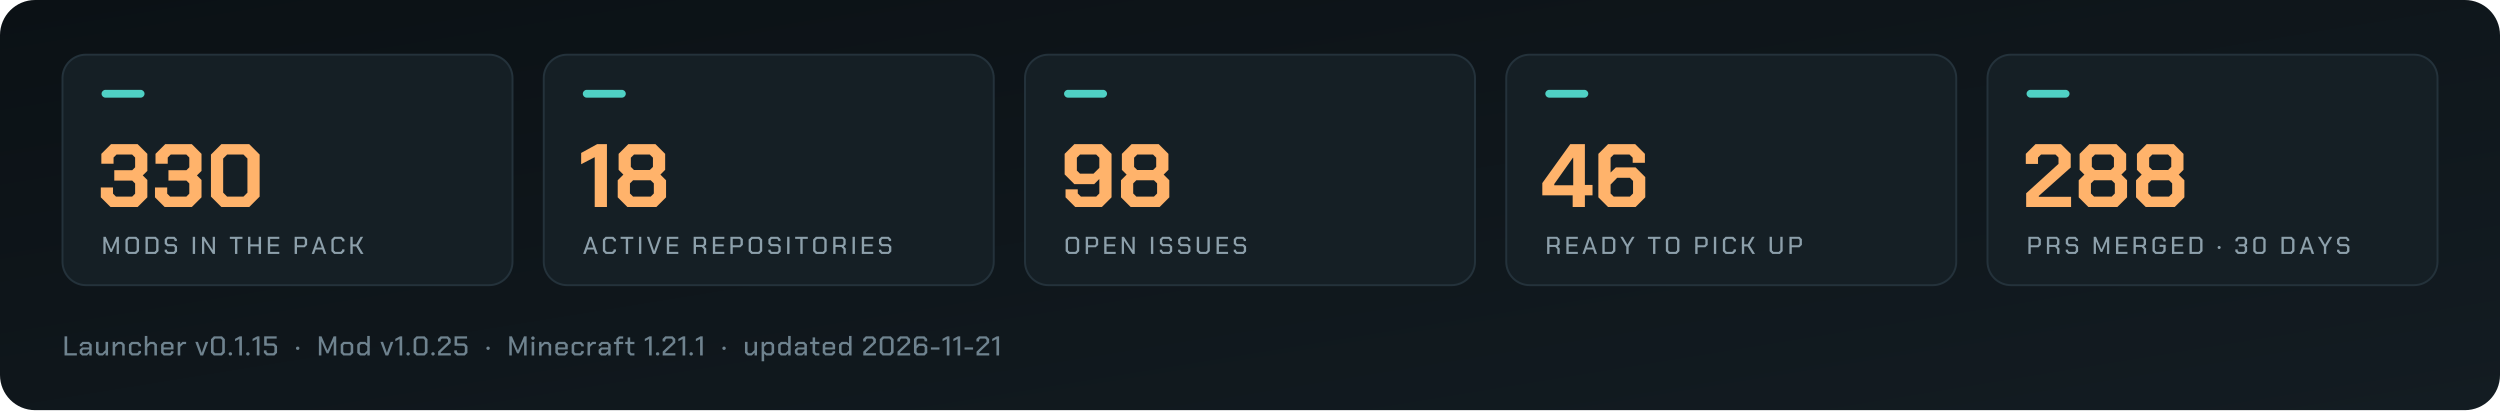
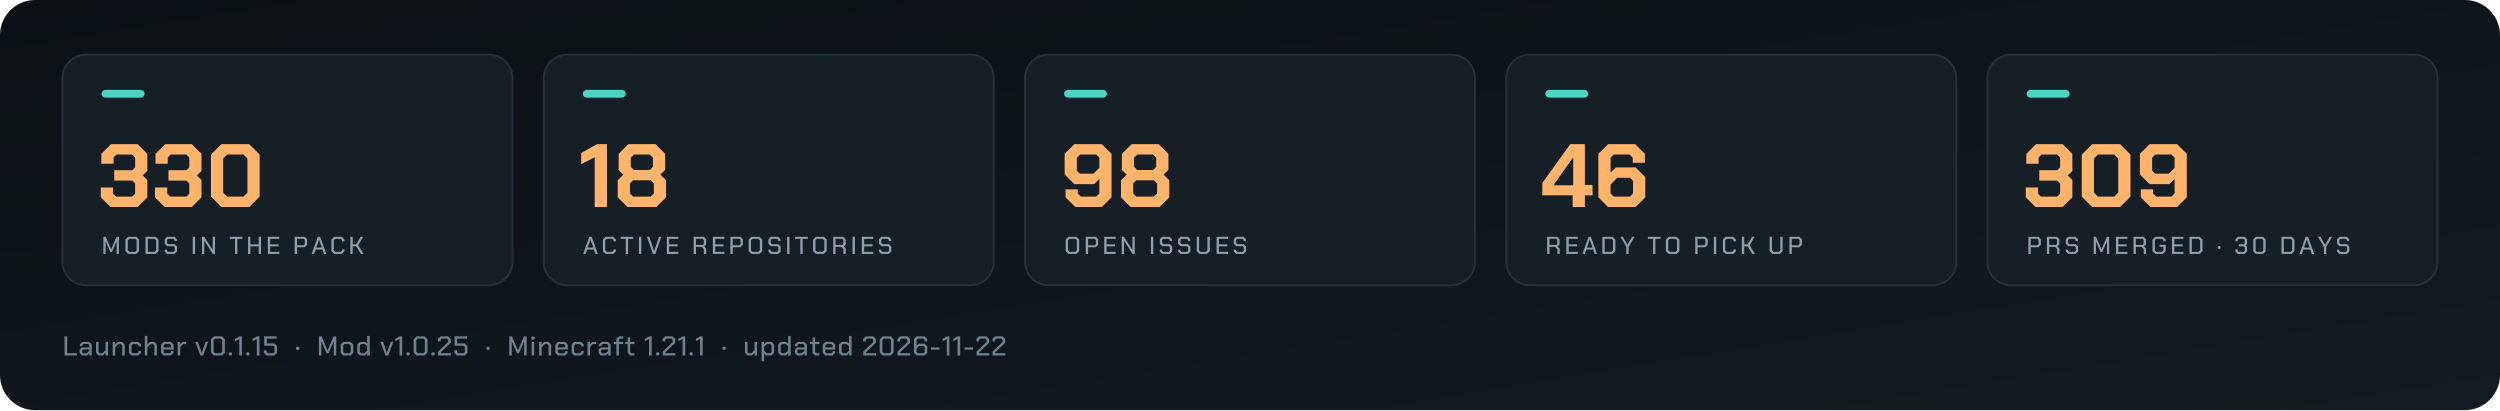
<svg xmlns="http://www.w3.org/2000/svg" viewBox="0 0 1280 210" width="1280" height="210" role="img" aria-label="Arffornia in numbers">
  <defs>
    <linearGradient id="bg" x1="0" y1="0" x2="1" y2="1">
      <stop offset="0" stop-color="#0b1115" />
      <stop offset="1" stop-color="#131c22" />
    </linearGradient>
  </defs>
  <rect width="1280" height="210" rx="18" fill="url(#bg)" />
  <rect x="32.0" y="28" width="230.4" height="118" rx="12" fill="#151f25" stroke="#24323b" />
  <rect x="52.0" y="46" width="22" height="4" rx="2" fill="#4fd1c5" />
  <path d="M51.61 101.032V95.972H57.866V99.146L59.384 100.664H67.664L69.182 99.146V93.948L67.71 92.476H58.51V87.14H67.71L69.182 85.668V80.654L67.664 79.136H59.66L58.142 80.654V83.828H51.886V78.768L56.854 73.8H70.47L75.438 78.768V87.508L73.092 89.808L75.438 92.154V101.032L70.47 106.0H56.578ZM79.348 101.032V95.972H85.604V99.146L87.122 100.664H95.402L96.92 99.146V93.948L95.448 92.476H86.248V87.14H95.448L96.92 85.668V80.654L95.402 79.136H87.398L85.88 80.654V83.828H79.624V78.768L84.592 73.8H98.208L103.176 78.768V87.508L100.83 89.808L103.176 92.154V101.032L98.208 106.0H84.316ZM108.006 100.664V79.136L113.342 73.8H127.602L132.938 79.136V100.664L127.602 106.0H113.342ZM124.658 100.664 126.682 98.64V81.16L124.658 79.136H116.286L114.262 81.16V98.64L116.286 100.664Z" fill="#ffb36b" />
  <path d="M52.938 121.25H54.15L56.888 127.65H56.913L59.663 121.25H60.875V130.0H59.725V123.612H59.7L57.325 129.012H56.475L54.112 123.612H54.087V130.0H52.938ZM64.225 128.6V122.65L65.625 121.25H69.75L71.15 122.65V128.6L69.75 130.0H65.625ZM69.175 128.95 69.95 128.175V123.075L69.175 122.3H66.2L65.425 123.075V128.175L66.2 128.95ZM74.5 121.25H79.737L81.15 122.662V128.588L79.737 130.0H74.5ZM79.175 128.95 79.95 128.175V123.075L79.175 122.3H75.7V128.95ZM84.312 128.787V127.838H85.5V128.4L86.037 128.95H88.9L89.45 128.387V126.588L88.9 126.05H85.55L84.338 124.825V122.463L85.55 121.25H89.325L90.537 122.463V123.425H89.362V122.85L88.812 122.3H86.075L85.525 122.85V124.45L86.075 125.0H89.425L90.638 126.213V128.762L89.4 130.0H85.525ZM98.688 121.25H99.888V130.0H98.688ZM103.425 121.25H104.55L108.888 128.025H108.912V121.25H110.062V130.0H108.938L104.6 123.225H104.575V130.0H103.425ZM120.312 122.287H117.675V121.25H124.15V122.287H121.513V130.0H120.312ZM127.0 121.25H128.2V125.112H132.45V121.25H133.65V130.0H132.45V126.162H128.2V130.0H127.0ZM137.125 121.25H143.0V122.3H138.325V125.088H142.637V126.125H138.325V128.95H143.0V130.0H137.125ZM150.863 121.25H156.025L157.238 122.463V125.362L156.013 126.588H152.062V130.0H150.863ZM155.488 125.562 156.05 125.013V122.825L155.488 122.275H152.062V125.562ZM162.725 121.25H163.925L167.075 130.0H165.837L165.062 127.775H161.6L160.825 130.0H159.587ZM164.75 126.763 163.337 122.675H163.312L161.925 126.763ZM169.675 128.6V122.65L171.075 121.25H175.0L176.35 122.6V123.588H175.15V123.025L174.425 122.3H171.65L170.875 123.075V128.175L171.65 128.95H174.425L175.15 128.225V127.662H176.35V128.65L175.0 130.0H171.075ZM179.387 121.25H180.587V125.112H182.387L184.6 121.25H185.925L183.412 125.612L186.112 130.0H184.762L182.387 126.162H180.587V130.0H179.387Z" fill="#8da0ab" />
  <rect x="278.4" y="28" width="230.4" height="118" rx="12" fill="#151f25" stroke="#24323b" />
  <rect x="298.4" y="46" width="22" height="4" rx="2" fill="#4fd1c5" />
  <path d="M304.496 80.47 297.55 84.058V78.308L305.738 73.8H310.752V106.0H304.496ZM316.272 101.032V92.292L319.17 89.394L316.732 86.956V78.768L321.7 73.8H335.592L340.56 78.768V86.956L338.122 89.394L341.02 92.292V101.032L336.052 106.0H321.24ZM332.694 87.048 334.304 85.438V80.746L332.694 79.136H324.598L322.988 80.746V85.438L324.598 87.048ZM333.154 100.664 334.764 99.054V93.902L333.154 92.292H324.138L322.528 93.902V99.054L324.138 100.664Z" fill="#ffb36b" />
  <path d="M301.725 121.25H302.925L306.075 130.0H304.837L304.062 127.775H300.6L299.825 130.0H298.587ZM303.75 126.763 302.337 122.675H302.312L300.925 126.763ZM308.675 128.6V122.65L310.075 121.25H314L315.35 122.6V123.588H314.15V123.025L313.425 122.3H310.65L309.875 123.075V128.175L310.65 128.95H313.425L314.15 128.225V127.662H315.35V128.65L314 130.0H310.075ZM320.4 122.287H317.762V121.25H324.238V122.287H321.6V130.0H320.4ZM327.15 121.25H328.35V130.0H327.15ZM331.2 121.25H332.438L334.9 128.562H334.925L337.387 121.25H338.625L335.525 130.0H334.3ZM341.412 121.25H347.287V122.3H342.612V125.088H346.925V126.125H342.612V128.95H347.287V130.0H341.412ZM361.575 127.25V130.0H360.375V127.55L359.337 126.438H356.35V130.0H355.15V121.25H360.312L361.525 122.463V125.188L360.562 126.15ZM356.35 125.412H359.775L360.337 124.862V122.825L359.775 122.275H356.35ZM364.987 121.25H370.862V122.3H366.187V125.088H370.5V126.125H366.187V128.95H370.862V130.0H364.987ZM373.962 121.25H379.125L380.337 122.463V125.362L379.112 126.588H375.162V130.0H373.962ZM378.587 125.562 379.15 125.013V122.825L378.587 122.275H375.162V125.562ZM383.312 128.6V122.65L384.712 121.25H388.837L390.238 122.65V128.6L388.837 130.0H384.712ZM388.262 128.95 389.038 128.175V123.075L388.262 122.3H385.288L384.512 123.075V128.175L385.288 128.95ZM393.4 128.787V127.838H394.587V128.4L395.125 128.95H397.987L398.537 128.387V126.588L397.987 126.05H394.637L393.425 124.825V122.463L394.637 121.25H398.412L399.625 122.463V123.425H398.45V122.85L397.9 122.3H395.162L394.612 122.85V124.45L395.162 125.0H398.512L399.725 126.213V128.762L398.487 130.0H394.612ZM403.012 121.25H404.212V130.0H403.012ZM409.762 122.287H407.125V121.25H413.6V122.287H410.962V130.0H409.762ZM416.325 128.6V122.65L417.725 121.25H421.85L423.25 122.65V128.6L421.85 130.0H417.725ZM421.275 128.95 422.05 128.175V123.075L421.275 122.3H418.3L417.525 123.075V128.175L418.3 128.95ZM433.025 127.25V130.0H431.825V127.55L430.787 126.438H427.8V130.0H426.6V121.25H431.762L432.975 122.463V125.188L432.012 126.15ZM427.8 125.412H431.225L431.787 124.862V122.825L431.225 122.275H427.8ZM436.5 121.25H437.7V130.0H436.5ZM441.237 121.25H447.112V122.3H442.437V125.088H446.75V126.125H442.437V128.95H447.112V130.0H441.237ZM450.025 128.787V127.838H451.212V128.4L451.75 128.95H454.612L455.162 128.387V126.588L454.612 126.05H451.262L450.05 124.825V122.463L451.262 121.25H455.037L456.25 122.463V123.425H455.075V122.85L454.525 122.3H451.787L451.237 122.85V124.45L451.787 125.0H455.137L456.35 126.213V128.762L455.112 130.0H451.237Z" fill="#8da0ab" />
  <rect x="524.8" y="28" width="230.4" height="118" rx="12" fill="#151f25" stroke="#24323b" />
  <rect x="544.8" y="46" width="22" height="4" rx="2" fill="#4fd1c5" />
  <path d="M545.56 101.032V96.938H551.816V99.054L553.426 100.664H561.246L562.856 99.054V91.648L560.234 94.27H550.068L545.1 89.302V78.768L550.068 73.8H564.144L569.112 78.768V101.032L564.144 106.0H550.528ZM559.866 88.934 562.856 85.944V80.746L561.246 79.136H552.966L551.356 80.746V87.324L552.966 88.934ZM573.942 101.032V92.292L576.84 89.394L574.402 86.956V78.768L579.37 73.8H593.262L598.23 78.768V86.956L595.792 89.394L598.69 92.292V101.032L593.722 106.0H578.91ZM590.364 87.048 591.974 85.438V80.746L590.364 79.136H582.268L580.658 80.746V85.438L582.268 87.048ZM590.824 100.664 592.434 99.054V93.902L590.824 92.292H581.808L580.198 93.902V99.054L581.808 100.664Z" fill="#ffb36b" />
  <path d="M545.612 128.6V122.65L547.012 121.25H551.137L552.537 122.65V128.6L551.137 130.0H547.012ZM550.562 128.95 551.337 128.175V123.075L550.562 122.3H547.587L546.812 123.075V128.175L547.587 128.95ZM555.887 121.25H561.05L562.262 122.463V125.362L561.037 126.588H557.087V130.0H555.887ZM560.512 125.562 561.075 125.013V122.825L560.512 122.275H557.087V125.562ZM565.362 121.25H571.237V122.3H566.562V125.088H570.875V126.125H566.562V128.95H571.237V130.0H565.362ZM574.337 121.25H575.462L579.8 128.025H579.825V121.25H580.975V130.0H579.85L575.512 123.225H575.487V130.0H574.337ZM589.275 121.25H590.475V130.0H589.275ZM593.825 128.787V127.838H595.012V128.4L595.55 128.95H598.412L598.962 128.387V126.588L598.412 126.05H595.062L593.85 124.825V122.463L595.062 121.25H598.837L600.05 122.463V123.425H598.875V122.85L598.325 122.3H595.587L595.037 122.85V124.45L595.587 125.0H598.937L600.15 126.213V128.762L598.912 130.0H595.037ZM603.188 128.787V127.838H604.375V128.4L604.913 128.95H607.775L608.325 128.387V126.588L607.775 126.05H604.425L603.212 124.825V122.463L604.425 121.25H608.2L609.413 122.463V123.425H608.237V122.85L607.688 122.3H604.95L604.4 122.85V124.45L604.95 125.0H608.3L609.513 126.213V128.762L608.275 130.0H604.4ZM612.737 128.588V121.25H613.938V128.175L614.712 128.95H617.438L618.212 128.175V121.25H619.412V128.588L618.0 130.0H614.15ZM622.887 121.25H628.762V122.3H624.087V125.088H628.4V126.125H624.087V128.95H628.762V130.0H622.887ZM631.675 128.787V127.838H632.862V128.4L633.4 128.95H636.262L636.812 128.387V126.588L636.262 126.05H632.912L631.7 124.825V122.463L632.912 121.25H636.688L637.9 122.463V123.425H636.725V122.85L636.175 122.3H633.438L632.887 122.85V124.45L633.438 125.0H636.787L638.0 126.213V128.762L636.762 130.0H632.887Z" fill="#8da0ab" />
  <rect x="771.2" y="28" width="230.4" height="118" rx="12" fill="#151f25" stroke="#24323b" />
  <rect x="791.2" y="46" width="22" height="4" rx="2" fill="#4fd1c5" />
  <path d="M805.208 100.02H789.66V93.718L803.966 73.8H811.464V94.684H815.374V100.02H811.464V106.0H805.208ZM805.484 94.868V80.792H805.3L795.778 94.224V94.868ZM818.364 101.032V78.768L823.332 73.8H837.224L842.192 78.768V83.368H835.936V80.746L834.326 79.136H826.23L824.62 80.746V88.336L827.334 85.714H837.408L842.376 90.682V101.032L837.408 106.0H823.332ZM834.51 100.664 836.12 99.054V92.66L834.51 91.05H827.978L824.62 94.5V99.054L826.23 100.664Z" fill="#ffb36b" />
  <path d="M798.562 127.25V130.0H797.363V127.55L796.325 126.438H793.338V130.0H792.138V121.25H797.3L798.513 122.463V125.188L797.55 126.15ZM793.338 125.412H796.763L797.325 124.862V122.825L796.763 122.275H793.338ZM801.975 121.25H807.85V122.3H803.175V125.088H807.488V126.125H803.175V128.95H807.85V130.0H801.975ZM813.338 121.25H814.538L817.688 130.0H816.45L815.675 127.775H812.213L811.438 130.0H810.2ZM815.363 126.763 813.95 122.675H813.925L812.538 126.763ZM820.413 121.25H825.65L827.062 122.662V128.588L825.65 130.0H820.413ZM825.087 128.95 825.863 128.175V123.075L825.087 122.3H821.613V128.95ZM832.663 126.375 829.6 121.25H830.9L833.25 125.275H833.275L835.625 121.25H836.925L833.863 126.375V130.0H832.663ZM846.363 122.287H843.725V121.25H850.2V122.287H847.562V130.0H846.363ZM852.925 128.6V122.65L854.325 121.25H858.45L859.85 122.65V128.6L858.45 130.0H854.325ZM857.875 128.95 858.65 128.175V123.075L857.875 122.3H854.9L854.125 123.075V128.175L854.9 128.95ZM867.963 121.25H873.125L874.338 122.463V125.362L873.113 126.588H869.163V130.0H867.963ZM872.588 125.562 873.15 125.013V122.825L872.588 122.275H869.163V125.562ZM877.5 121.25H878.7V130.0H877.5ZM882.113 128.6V122.65L883.513 121.25H887.438L888.788 122.6V123.588H887.588V123.025L886.863 122.3H884.088L883.313 123.075V128.175L884.088 128.95H886.863L887.588 128.225V127.662H888.788V128.65L887.438 130.0H883.513ZM891.825 121.25H893.025V125.112H894.825L897.038 121.25H898.363L895.85 125.612L898.55 130.0H897.2L894.825 126.162H893.025V130.0H891.825ZM906.038 128.588V121.25H907.238V128.175L908.013 128.95H910.738L911.513 128.175V121.25H912.712V128.588L911.3 130.0H907.45ZM916.188 121.25H921.35L922.563 122.463V125.362L921.338 126.588H917.388V130.0H916.188ZM920.813 125.562 921.375 125.013V122.825L920.813 122.275H917.388V125.562Z" fill="#8da0ab" />
  <rect x="1017.6" y="28" width="230.4" height="118" rx="12" fill="#151f25" stroke="#24323b" />
  <rect x="1037.6" y="46" width="22" height="4" rx="2" fill="#4fd1c5" />
-   <path d="M1037.394 98.962 1053.954 83.92V80.654L1052.436 79.136H1044.984L1043.466 80.654V83.92H1037.21V78.768L1042.178 73.8H1055.242L1060.21 78.768V85.76L1043.88 100.296V100.756H1060.394V106.0H1037.394ZM1064.304 101.032V92.292L1067.202 89.394L1064.764 86.956V78.768L1069.732 73.8H1083.624L1088.592 78.768V86.956L1086.154 89.394L1089.052 92.292V101.032L1084.084 106.0H1069.272ZM1080.726 87.048 1082.336 85.438V80.746L1080.726 79.136H1072.63L1071.02 80.746V85.438L1072.63 87.048ZM1081.186 100.664 1082.796 99.054V93.902L1081.186 92.292H1072.17L1070.56 93.902V99.054L1072.17 100.664ZM1093.652 101.032V92.292L1096.55 89.394L1094.112 86.956V78.768L1099.08 73.8H1112.972L1117.94 78.768V86.956L1115.502 89.394L1118.4 92.292V101.032L1113.432 106.0H1098.62ZM1110.074 87.048 1111.684 85.438V80.746L1110.074 79.136H1101.978L1100.368 80.746V85.438L1101.978 87.048ZM1110.534 100.664 1112.144 99.054V93.902L1110.534 92.292H1101.518L1099.908 93.902V99.054L1101.518 100.664Z" fill="#ffb36b" />
+   <path d="M1037.21 101.032V95.972H1043.466V99.146L1044.984 100.664H1053.264L1054.782 99.146V93.948L1053.31 92.476H1044.11V87.14H1053.31L1054.782 85.668V80.654L1053.264 79.136H1045.26L1043.742 80.654V83.828H1037.486V78.768L1042.454 73.8H1056.07L1061.038 78.768V87.508L1058.692 89.808L1061.038 92.154V101.032L1056.07 106.0H1042.178ZM1065.868 100.664V79.136L1071.204 73.8H1085.464L1090.8 79.136V100.664L1085.464 106.0H1071.204ZM1082.52 100.664 1084.544 98.64V81.16L1082.52 79.136H1074.148L1072.124 81.16V98.64L1074.148 100.664ZM1096.09 101.032V96.938H1102.346V99.054L1103.956 100.664H1111.776L1113.386 99.054V91.648L1110.764 94.27H1100.598L1095.63 89.302V78.768L1100.598 73.8H1114.674L1119.642 78.768V101.032L1114.674 106.0H1101.058ZM1110.396 88.934 1113.386 85.944V80.746L1111.776 79.136H1103.496L1101.886 80.746V87.324L1103.496 88.934Z" fill="#ffb36b" />
  <path d="M1038.537 121.25H1043.7L1044.912 122.463V125.362L1043.688 126.588H1039.737V130.0H1038.537ZM1043.162 125.562 1043.725 125.013V122.825L1043.162 122.275H1039.737V125.562ZM1054.437 127.25V130.0H1053.237V127.55L1052.2 126.438H1049.212V130.0H1048.012V121.25H1053.175L1054.387 122.463V125.188L1053.425 126.15ZM1049.212 125.412H1052.637L1053.2 124.862V122.825L1052.637 122.275H1049.212ZM1057.662 128.787V127.838H1058.85V128.4L1059.387 128.95H1062.25L1062.8 128.387V126.588L1062.25 126.05H1058.9L1057.688 124.825V122.463L1058.9 121.25H1062.675L1063.887 122.463V123.425H1062.712V122.85L1062.162 122.3H1059.425L1058.875 122.85V124.45L1059.425 125.0H1062.775L1063.987 126.213V128.762L1062.75 130.0H1058.875ZM1071.975 121.25H1073.188L1075.925 127.65H1075.95L1078.7 121.25H1079.912V130.0H1078.762V123.612H1078.737L1076.362 129.012H1075.512L1073.15 123.612H1073.125V130.0H1071.975ZM1083.387 121.25H1089.262V122.3H1084.587V125.088H1088.9V126.125H1084.587V128.95H1089.262V130.0H1083.387ZM1098.787 127.25V130.0H1097.587V127.55L1096.55 126.438H1093.562V130.0H1092.362V121.25H1097.525L1098.737 122.463V125.188L1097.775 126.15ZM1093.562 125.412H1096.987L1097.55 124.862V122.825L1096.987 122.275H1093.562ZM1102.075 128.6V122.65L1103.475 121.25H1107.475L1108.825 122.6V123.588H1107.625V123.025L1106.9 122.3H1104.05L1103.275 123.075V128.175L1104.05 128.95H1106.875L1107.637 128.188V126.388H1105.7V125.338H1108.825V128.6L1107.425 130.0H1103.475ZM1112.05 121.25H1117.925V122.3H1113.25V125.088H1117.562V126.125H1113.25V128.95H1117.925V130.0H1112.05ZM1121.025 121.25H1126.262L1127.675 122.662V128.588L1126.262 130.0H1121.025ZM1125.7 128.95 1126.475 128.175V123.075L1125.7 122.3H1122.225V128.95ZM1135.45 127.025V126.4L1135.875 125.975H1136.537L1136.962 126.4V127.025L1136.537 127.45H1135.875ZM1144.487 128.787V127.675H1145.688V128.4L1146.237 128.95H1148.763L1149.312 128.4V126.662L1148.775 126.125H1146.275V125.075H1148.775L1149.312 124.537V122.85L1148.763 122.3H1146.312L1145.763 122.85V123.575H1144.562V122.463L1145.775 121.25H1149.3L1150.513 122.463V124.888L1149.787 125.6L1150.513 126.325V128.787L1149.3 130.0H1145.7ZM1153.675 128.688V122.562L1154.987 121.25H1158.688L1160.0 122.562V128.688L1158.688 130.0H1154.987ZM1158.138 128.95 1158.8 128.287V122.963L1158.138 122.3H1155.537L1154.875 122.963V128.287L1155.537 128.95ZM1168.112 121.25H1173.35L1174.763 122.662V128.588L1173.35 130.0H1168.112ZM1172.787 128.95 1173.562 128.175V123.075L1172.787 122.3H1169.312V128.95ZM1180.5 121.25H1181.7L1184.85 130.0H1183.612L1182.837 127.775H1179.375L1178.6 130.0H1177.362ZM1182.525 126.763 1181.112 122.675H1181.087L1179.7 126.763ZM1189.825 126.375 1186.762 121.25H1188.062L1190.412 125.275H1190.437L1192.787 121.25H1194.087L1191.025 126.375V130.0H1189.825ZM1196.562 128.787V127.838H1197.75V128.4L1198.287 128.95H1201.15L1201.7 128.387V126.588L1201.15 126.05H1197.8L1196.588 124.825V122.463L1197.8 121.25H1201.575L1202.787 122.463V123.425H1201.612V122.85L1201.062 122.3H1198.325L1197.775 122.85V124.45L1198.325 125.0H1201.675L1202.888 126.213V128.762L1201.65 130.0H1197.775Z" fill="#8da0ab" />
-   <path d="M33.05 172.2H34.394V180.838H39.35V182.0H33.05ZM40.8 180.81V179.088L41.99 177.898H45.658V176.722L45.042 176.12H42.76L42.158 176.722V177.24H40.856V176.386L42.214 175.028H45.588L46.946 176.386V182.0H45.728V180.852L44.524 182.0H41.99ZM44.342 180.922 45.658 179.662V178.934H42.592L42.102 179.424V180.446L42.592 180.922ZM49.166 180.656V175.028H50.468V180.25L51.098 180.866H52.4L54.024 179.242V175.028H55.326V182.0H54.08V180.614L52.694 182.0H50.51ZM57.686 175.028H58.932V176.4L60.304 175.028H62.488L63.86 176.4V182.0H62.558V176.792L61.928 176.162H60.598L58.988 177.772V182.0H57.686ZM66.01 180.67V176.358L67.34 175.028H70.854L72.198 176.372V177.366H70.896V176.792L70.266 176.162H67.942L67.312 176.792V180.236L67.942 180.866H70.266L70.896 180.236V179.662H72.198V180.656L70.854 182.0H67.34ZM74.138 172.004H75.44V176.358L76.77 175.028H78.968L80.34 176.4V182.0H79.038V176.792L78.408 176.162H77.05L75.44 177.772V182.0H74.138ZM82.49 180.67V176.372L83.834 175.028H87.488L88.832 176.372V178.92H83.792V180.264L84.408 180.88H86.914L87.53 180.278V179.802H88.818V180.67L87.502 182.0H83.82ZM87.53 177.898V176.764L86.9 176.148H84.422L83.792 176.764V177.898ZM90.982 175.028H92.228V176.246L93.432 175.028H95.294V176.162H93.726L92.284 177.618V182.0H90.982ZM99.986 175.028H101.33L103.262 180.6H103.318L105.236 175.028H106.58L103.99 182.0H102.59ZM108.03 180.53V173.67L109.5 172.2H113.644L115.114 173.67V180.53L113.644 182.0H109.5ZM113.028 180.824 113.77 180.082V174.118L113.028 173.376H110.116L109.374 174.118V180.082L110.116 180.824ZM117.096 181.524V180.824L117.572 180.348H118.314L118.79 180.824V181.524L118.314 182.0H117.572ZM122.522 173.6 120.352 174.72V173.488L122.704 172.2H123.866V182.0H122.522ZM126.058 181.524V180.824L126.534 180.348H127.276L127.752 180.824V181.524L127.276 182.0H126.534ZM131.484 173.6 129.314 174.72V173.488L131.666 172.2H132.828V182.0H131.484ZM135.118 180.642V179.382H136.462V180.208L137.078 180.824H139.878L140.494 180.208V177.604L139.878 177.002H135.258V172.2H141.642V173.362H136.574V175.826H140.466L141.838 177.198V180.642L140.48 182.0H136.476ZM151.564 178.668V177.968L152.04 177.492H152.782L153.258 177.968V178.668L152.782 179.144H152.04ZM163.264 172.2H164.622L167.688 179.368H167.716L170.796 172.2H172.154V182.0H170.866V174.846H170.838L168.178 180.894H167.226L164.58 174.846H164.552V182.0H163.264ZM174.444 180.656V176.372L175.788 175.028H179.512L180.842 176.372V180.656L179.512 182.0H175.788ZM178.91 180.866 179.54 180.25V176.778L178.91 176.162H176.376L175.746 176.778V180.25L176.376 180.866ZM182.922 180.656V176.372L184.266 175.028H186.982L188.018 175.938V172.004H189.32V182.0H188.074V180.796L186.87 182.0H184.266ZM186.66 180.866 188.018 179.494V177.24L186.8 176.162H184.868L184.224 176.806V180.222L184.868 180.866ZM194.782 175.028H196.126L198.058 180.6H198.114L200.032 175.028H201.376L198.786 182.0H197.386ZM204.576 173.6 202.406 174.72V173.488L204.758 172.2H205.92V182.0H204.576ZM208.112 181.524V180.824L208.588 180.348H209.33L209.806 180.824V181.524L209.33 182.0H208.588ZM211.788 180.53V173.67L213.258 172.2H217.402L218.872 173.67V180.53L217.402 182.0H213.258ZM216.786 180.824 217.528 180.082V174.118L216.786 173.376H213.874L213.132 174.118V180.082L213.874 180.824ZM220.854 181.524V180.824L221.33 180.348H222.072L222.548 180.824V181.524L222.072 182.0H221.33ZM224.306 180.04 229.402 175.126V173.992L228.786 173.376H226.21L225.594 173.992V174.818H224.25V173.558L225.608 172.2H229.388L230.746 173.558V175.518L225.678 180.376V180.838H230.802V182.0H224.306ZM232.602 180.642V179.382H233.946V180.208L234.562 180.824H237.362L237.978 180.208V177.604L237.362 177.002H232.742V172.2H239.126V173.362H234.058V175.826H237.95L239.322 177.198V180.642L237.964 182.0H233.96ZM249.048 178.668V177.968L249.524 177.492H250.266L250.742 177.968V178.668L250.266 179.144H249.524ZM260.748 172.2H262.106L265.172 179.368H265.2L268.28 172.2H269.638V182.0H268.35V174.846H268.322L265.662 180.894H264.71L262.064 174.846H262.036V182.0H260.748ZM271.998 173.474V172.774L272.488 172.27H273.23L273.72 172.774V173.474L273.23 173.978H272.488ZM272.208 175.028H273.51V182.0H272.208ZM276.01 175.028H277.256V176.4L278.628 175.028H280.812L282.184 176.4V182.0H280.882V176.792L280.252 176.162H278.922L277.312 177.772V182.0H276.01ZM284.334 180.67V176.372L285.678 175.028H289.332L290.676 176.372V178.92H285.636V180.264L286.252 180.88H288.758L289.374 180.278V179.802H290.662V180.67L289.346 182.0H285.664ZM289.374 177.898V176.764L288.744 176.148H286.266L285.636 176.764V177.898ZM292.686 180.67V176.358L294.016 175.028H297.53L298.874 176.372V177.366H297.572V176.792L296.942 176.162H294.618L293.988 176.792V180.236L294.618 180.866H296.942L297.572 180.236V179.662H298.874V180.656L297.53 182.0H294.016ZM300.814 175.028H302.06V176.246L303.264 175.028H305.126V176.162H303.558L302.116 177.618V182.0H300.814ZM306.506 180.81V179.088L307.696 177.898H311.364V176.722L310.748 176.12H308.466L307.864 176.722V177.24H306.562V176.386L307.92 175.028H311.294L312.652 176.386V182.0H311.434V180.852L310.23 182.0H307.696ZM310.048 180.922 311.364 179.662V178.934H308.298L307.808 179.424V180.446L308.298 180.922ZM315.572 176.148H314.312V175.028H315.572V173.53L316.86 172.242H319.058V173.348H317.42L316.874 173.894V175.028H319.058V176.148H316.874V182.0H315.572ZM321.348 180.67V176.148H320.088V175.028H321.376V172.76H322.65V175.028H324.82V176.162H322.65V180.25L323.28 180.866H324.82V182.0H322.692ZM332.312 173.6 330.142 174.72V173.488L332.494 172.2H333.656V182.0H332.312ZM335.848 181.524V180.824L336.324 180.348H337.066L337.542 180.824V181.524L337.066 182.0H336.324ZM339.3 180.04 344.396 175.126V173.992L343.78 173.376H341.204L340.588 173.992V174.818H339.244V173.558L340.602 172.2H344.382L345.74 173.558V175.518L340.672 180.376V180.838H345.796V182.0H339.3ZM349.486 173.6 347.316 174.72V173.488L349.668 172.2H350.83V182.0H349.486ZM353.022 181.524V180.824L353.498 180.348H354.24L354.716 180.824V181.524L354.24 182.0H353.498ZM358.448 173.6 356.278 174.72V173.488L358.63 172.2H359.792V182.0H358.448ZM369.868 178.668V177.968L370.344 177.492H371.086L371.562 177.968V178.668L371.086 179.144H370.344ZM381.428 180.656V175.028H382.73V180.25L383.36 180.866H384.662L386.286 179.242V175.028H387.588V182.0H386.342V180.614L384.956 182.0H382.772ZM389.948 175.028H391.194V176.204L392.356 175.028H395.016L396.346 176.372V180.656L395.016 182.0H392.314L391.25 181.076V184.968H389.948ZM394.414 180.866 395.044 180.236V176.792L394.414 176.162H392.622L391.25 177.548V179.718L392.524 180.866ZM398.426 180.656V176.372L399.77 175.028H402.486L403.522 175.938V172.004H404.824V182.0H403.578V180.796L402.374 182.0H399.77ZM402.164 180.866 403.522 179.494V177.24L402.304 176.162H400.372L399.728 176.806V180.222L400.372 180.866ZM406.974 180.81V179.088L408.164 177.898H411.832V176.722L411.216 176.12H408.934L408.332 176.722V177.24H407.03V176.386L408.388 175.028H411.762L413.12 176.386V182.0H411.902V180.852L410.698 182.0H408.164ZM410.516 180.922 411.832 179.662V178.934H408.766L408.276 179.424V180.446L408.766 180.922ZM416.04 180.67V176.148H414.78V175.028H416.068V172.76H417.342V175.028H419.512V176.162H417.342V180.25L417.972 180.866H419.512V182.0H417.384ZM421.242 180.67V176.372L422.586 175.028H426.24L427.584 176.372V178.92H422.544V180.264L423.16 180.88H425.666L426.282 180.278V179.802H427.57V180.67L426.254 182.0H422.572ZM426.282 177.898V176.764L425.652 176.148H423.174L422.544 176.764V177.898ZM429.594 180.656V176.372L430.938 175.028H433.654L434.69 175.938V172.004H435.992V182.0H434.746V180.796L433.542 182.0H430.938ZM433.332 180.866 434.69 179.494V177.24L433.472 176.162H431.54L430.896 176.806V180.222L431.54 180.866ZM442 180.04 447.096 175.126V173.992L446.48 173.376H443.904L443.288 173.992V174.818H441.944V173.558L443.302 172.2H447.082L448.44 173.558V175.518L443.372 180.376V180.838H448.496V182.0H442ZM450.436 180.53V173.67L451.906 172.2H456.05L457.52 173.67V180.53L456.05 182.0H451.906ZM455.434 180.824 456.176 180.082V174.118L455.434 173.376H452.522L451.78 174.118V180.082L452.522 180.824ZM459.516 180.04 464.612 175.126V173.992L463.996 173.376H461.42L460.804 173.992V174.818H459.46V173.558L460.818 172.2H464.598L465.956 173.558V175.518L460.888 180.376V180.838H466.012V182.0H459.516ZM467.952 180.642V173.558L469.31 172.2H473.342L474.7 173.558V174.762H473.356V173.992L472.726 173.376H469.926L469.296 173.992V176.974L470.332 175.952H473.398L474.756 177.31V180.642L473.398 182.0H469.31ZM472.782 180.824 473.412 180.208V177.744L472.782 177.128H470.584L469.296 178.416V180.208L469.926 180.824ZM476.626 177.856H480.994V179.004H476.626ZM484.754 173.6 482.584 174.72V173.488L484.936 172.2H486.098V182.0H484.754ZM490.278 173.6 488.108 174.72V173.488L490.46 172.2H491.622V182.0H490.278ZM493.842 177.856H498.21V179.004H493.842ZM499.996 180.04 505.092 175.126V173.992L504.476 173.376H501.9L501.284 173.992V174.818H499.94V173.558L501.298 172.2H505.078L506.436 173.558V175.518L501.368 180.376V180.838H506.492V182.0H499.996ZM510.182 173.6 508.012 174.72V173.488L510.364 172.2H511.526V182.0H510.182Z" fill="#6f838f" />
+   <path d="M33.05 172.2H34.394V180.838H39.35V182.0H33.05ZM40.8 180.81V179.088L41.99 177.898H45.658V176.722L45.042 176.12H42.76L42.158 176.722V177.24H40.856V176.386L42.214 175.028H45.588L46.946 176.386V182.0H45.728V180.852L44.524 182.0H41.99ZM44.342 180.922 45.658 179.662V178.934H42.592L42.102 179.424V180.446L42.592 180.922ZM49.166 180.656V175.028H50.468V180.25L51.098 180.866H52.4L54.024 179.242V175.028H55.326V182.0H54.08V180.614L52.694 182.0H50.51ZM57.686 175.028H58.932V176.4L60.304 175.028H62.488L63.86 176.4V182.0H62.558V176.792L61.928 176.162H60.598L58.988 177.772V182.0H57.686ZM66.01 180.67V176.358L67.34 175.028H70.854L72.198 176.372V177.366H70.896V176.792L70.266 176.162H67.942L67.312 176.792V180.236L67.942 180.866H70.266L70.896 180.236V179.662H72.198V180.656L70.854 182.0H67.34ZM74.138 172.004H75.44V176.358L76.77 175.028H78.968L80.34 176.4V182.0H79.038V176.792L78.408 176.162H77.05L75.44 177.772V182.0H74.138ZM82.49 180.67V176.372L83.834 175.028H87.488L88.832 176.372V178.92H83.792V180.264L84.408 180.88H86.914L87.53 180.278V179.802H88.818V180.67L87.502 182.0H83.82ZM87.53 177.898V176.764L86.9 176.148H84.422L83.792 176.764V177.898ZM90.982 175.028H92.228V176.246L93.432 175.028H95.294V176.162H93.726L92.284 177.618V182.0H90.982ZM99.986 175.028H101.33L103.262 180.6H103.318L105.236 175.028H106.58L103.99 182.0H102.59ZM108.03 180.53V173.67L109.5 172.2H113.644L115.114 173.67V180.53L113.644 182.0H109.5ZM113.028 180.824 113.77 180.082V174.118L113.028 173.376H110.116L109.374 174.118V180.082L110.116 180.824ZM117.096 181.524V180.824L117.572 180.348H118.314L118.79 180.824V181.524L118.314 182.0H117.572ZM122.522 173.6 120.352 174.72V173.488L122.704 172.2H123.866V182.0H122.522ZM126.058 181.524V180.824L126.534 180.348H127.276L127.752 180.824V181.524L127.276 182.0H126.534ZM131.484 173.6 129.314 174.72V173.488L131.666 172.2H132.828V182.0H131.484ZM135.118 180.642V179.382H136.462V180.208L137.078 180.824H139.878L140.494 180.208V177.604L139.878 177.002H135.258V172.2H141.642V173.362H136.574V175.826H140.466L141.838 177.198V180.642L140.48 182.0H136.476ZM151.564 178.668V177.968L152.04 177.492H152.782L153.258 177.968V178.668L152.782 179.144H152.04ZM163.264 172.2H164.622L167.688 179.368H167.716L170.796 172.2H172.154V182.0H170.866V174.846H170.838L168.178 180.894H167.226L164.58 174.846H164.552V182.0H163.264ZM174.444 180.656V176.372L175.788 175.028H179.512L180.842 176.372V180.656L179.512 182.0H175.788ZM178.91 180.866 179.54 180.25V176.778L178.91 176.162H176.376L175.746 176.778V180.25L176.376 180.866ZM182.922 180.656V176.372L184.266 175.028H186.982L188.018 175.938V172.004H189.32V182.0H188.074V180.796L186.87 182.0H184.266ZM186.66 180.866 188.018 179.494V177.24L186.8 176.162H184.868L184.224 176.806V180.222L184.868 180.866ZM194.782 175.028H196.126L198.058 180.6H198.114L200.032 175.028H201.376L198.786 182.0H197.386ZM204.576 173.6 202.406 174.72V173.488L204.758 172.2H205.92V182.0H204.576ZM208.112 181.524V180.824L208.588 180.348H209.33L209.806 180.824V181.524L209.33 182.0H208.588ZM211.788 180.53V173.67L213.258 172.2H217.402L218.872 173.67V180.53L217.402 182.0H213.258ZM216.786 180.824 217.528 180.082V174.118L216.786 173.376H213.874L213.132 174.118V180.082L213.874 180.824ZM220.854 181.524V180.824L221.33 180.348H222.072L222.548 180.824V181.524L222.072 182.0H221.33ZM224.306 180.04 229.402 175.126V173.992L228.786 173.376H226.21L225.594 173.992V174.818H224.25V173.558L225.608 172.2H229.388L230.746 173.558V175.518L225.678 180.376V180.838H230.802V182.0H224.306ZM232.602 180.642V179.382H233.946V180.208L234.562 180.824H237.362L237.978 180.208V177.604L237.362 177.002H232.742V172.2H239.126V173.362H234.058V175.826H237.95L239.322 177.198V180.642L237.964 182.0H233.96ZM249.048 178.668V177.968L249.524 177.492H250.266L250.742 177.968V178.668L250.266 179.144H249.524ZM260.748 172.2H262.106L265.172 179.368H265.2L268.28 172.2H269.638V182.0H268.35V174.846H268.322L265.662 180.894H264.71L262.064 174.846H262.036V182.0H260.748ZM271.998 173.474V172.774L272.488 172.27H273.23L273.72 172.774V173.474L273.23 173.978H272.488ZM272.208 175.028H273.51V182.0H272.208ZM276.01 175.028H277.256V176.4L278.628 175.028H280.812L282.184 176.4V182.0H280.882V176.792L280.252 176.162H278.922L277.312 177.772V182.0H276.01ZM284.334 180.67V176.372L285.678 175.028H289.332L290.676 176.372V178.92H285.636V180.264L286.252 180.88H288.758L289.374 180.278V179.802H290.662V180.67L289.346 182.0H285.664ZM289.374 177.898V176.764L288.744 176.148H286.266L285.636 176.764V177.898ZM292.686 180.67V176.358L294.016 175.028H297.53L298.874 176.372V177.366H297.572V176.792L296.942 176.162H294.618L293.988 176.792V180.236L294.618 180.866H296.942L297.572 180.236V179.662H298.874V180.656L297.53 182.0H294.016ZM300.814 175.028H302.06V176.246L303.264 175.028H305.126V176.162H303.558L302.116 177.618V182.0H300.814ZM306.506 180.81V179.088L307.696 177.898H311.364V176.722L310.748 176.12H308.466L307.864 176.722V177.24H306.562V176.386L307.92 175.028H311.294L312.652 176.386V182.0H311.434V180.852L310.23 182.0H307.696ZM310.048 180.922 311.364 179.662V178.934H308.298L307.808 179.424V180.446L308.298 180.922ZM315.572 176.148H314.312V175.028H315.572V173.53L316.86 172.242H319.058V173.348H317.42L316.874 173.894V175.028H319.058V176.148H316.874V182.0H315.572ZM321.348 180.67V176.148H320.088V175.028H321.376V172.76H322.65V175.028H324.82V176.162H322.65V180.25L323.28 180.866H324.82V182.0H322.692ZM332.312 173.6 330.142 174.72V173.488L332.494 172.2H333.656V182.0H332.312ZM335.848 181.524V180.824L336.324 180.348H337.066L337.542 180.824V181.524L337.066 182.0H336.324ZM339.3 180.04 344.396 175.126V173.992L343.78 173.376H341.204L340.588 173.992V174.818H339.244V173.558L340.602 172.2H344.382L345.74 173.558V175.518L340.672 180.376V180.838H345.796V182.0H339.3ZM349.486 173.6 347.316 174.72V173.488L349.668 172.2H350.83V182.0H349.486ZM353.022 181.524V180.824L353.498 180.348H354.24L354.716 180.824V181.524L354.24 182.0H353.498ZM358.448 173.6 356.278 174.72V173.488L358.63 172.2H359.792V182.0H358.448ZM369.868 178.668V177.968L370.344 177.492H371.086L371.562 177.968V178.668L371.086 179.144H370.344ZM381.428 180.656V175.028H382.73V180.25L383.36 180.866H384.662L386.286 179.242V175.028H387.588V182.0H386.342V180.614L384.956 182.0H382.772ZM389.948 175.028H391.194V176.204L392.356 175.028H395.016L396.346 176.372V180.656L395.016 182.0H392.314L391.25 181.076V184.968H389.948ZM394.414 180.866 395.044 180.236V176.792L394.414 176.162H392.622L391.25 177.548V179.718L392.524 180.866ZM398.426 180.656V176.372L399.77 175.028H402.486L403.522 175.938V172.004H404.824V182.0H403.578V180.796L402.374 182.0H399.77ZM402.164 180.866 403.522 179.494V177.24L402.304 176.162H400.372L399.728 176.806V180.222L400.372 180.866ZM406.974 180.81V179.088L408.164 177.898H411.832V176.722L411.216 176.12H408.934L408.332 176.722V177.24H407.03V176.386L408.388 175.028H411.762L413.12 176.386V182.0H411.902V180.852L410.698 182.0H408.164ZM410.516 180.922 411.832 179.662V178.934H408.766L408.276 179.424V180.446L408.766 180.922ZM416.04 180.67V176.148H414.78V175.028H416.068V172.76H417.342V175.028H419.512V176.162H417.342V180.25L417.972 180.866H419.512V182.0H417.384ZM421.242 180.67V176.372L422.586 175.028H426.24L427.584 176.372V178.92H422.544V180.264L423.16 180.88H425.666L426.282 180.278V179.802H427.57V180.67L426.254 182.0H422.572ZM426.282 177.898V176.764L425.652 176.148H423.174L422.544 176.764V177.898ZM429.594 180.656V176.372L430.938 175.028H433.654L434.69 175.938V172.004H435.992V182.0H434.746V180.796L433.542 182.0H430.938ZM433.332 180.866 434.69 179.494V177.24L433.472 176.162H431.54L430.896 176.806V180.222L431.54 180.866ZM442 180.04 447.096 175.126V173.992L446.48 173.376H443.904L443.288 173.992V174.818H441.944V173.558L443.302 172.2H447.082L448.44 173.558V175.518L443.372 180.376V180.838H448.496V182.0H442ZM450.436 180.53V173.67L451.906 172.2H456.05L457.52 173.67V180.53L456.05 182.0H451.906ZM455.434 180.824 456.176 180.082V174.118L455.434 173.376H452.522L451.78 174.118V180.082L452.522 180.824ZM459.516 180.04 464.612 175.126V173.992L463.996 173.376H461.42L460.804 173.992V174.818H459.46V173.558L460.818 172.2H464.598L465.956 173.558V175.518L460.888 180.376V180.838H466.012V182.0H459.516ZM467.952 180.642V173.558L469.31 172.2H473.342L474.7 173.558V174.762H473.356V173.992L472.726 173.376H469.926L469.296 173.992V176.974L470.332 175.952H473.398L474.756 177.31V180.642L473.398 182.0H469.31ZM472.782 180.824 473.412 180.208V177.744L472.782 177.128H470.584L469.296 178.416V180.208L469.926 180.824ZM476.626 177.856H480.994V179.004H476.626ZM484.754 173.6 482.584 174.72V173.488L484.936 172.2H486.098V182.0H484.754ZM490.278 173.6 488.108 174.72V173.488L490.46 172.2H491.622V182.0H490.278ZM493.842 177.856H498.21V179.004H493.842ZM499.996 180.04 505.092 175.126V173.992L504.476 173.376H501.9L501.284 173.992V174.818H499.94V173.558L501.298 172.2H505.078L506.436 173.558V175.518L501.368 180.376V180.838H506.492V182.0H499.996ZM508.208 180.04 513.304 175.126V173.992L512.688 173.376H510.112L509.496 173.992V174.818H508.152V173.558L509.51 172.2H513.29L514.648 173.558V175.518L509.58 180.376V180.838H514.704V182.0H508.208Z" fill="#6f838f" />
</svg>
